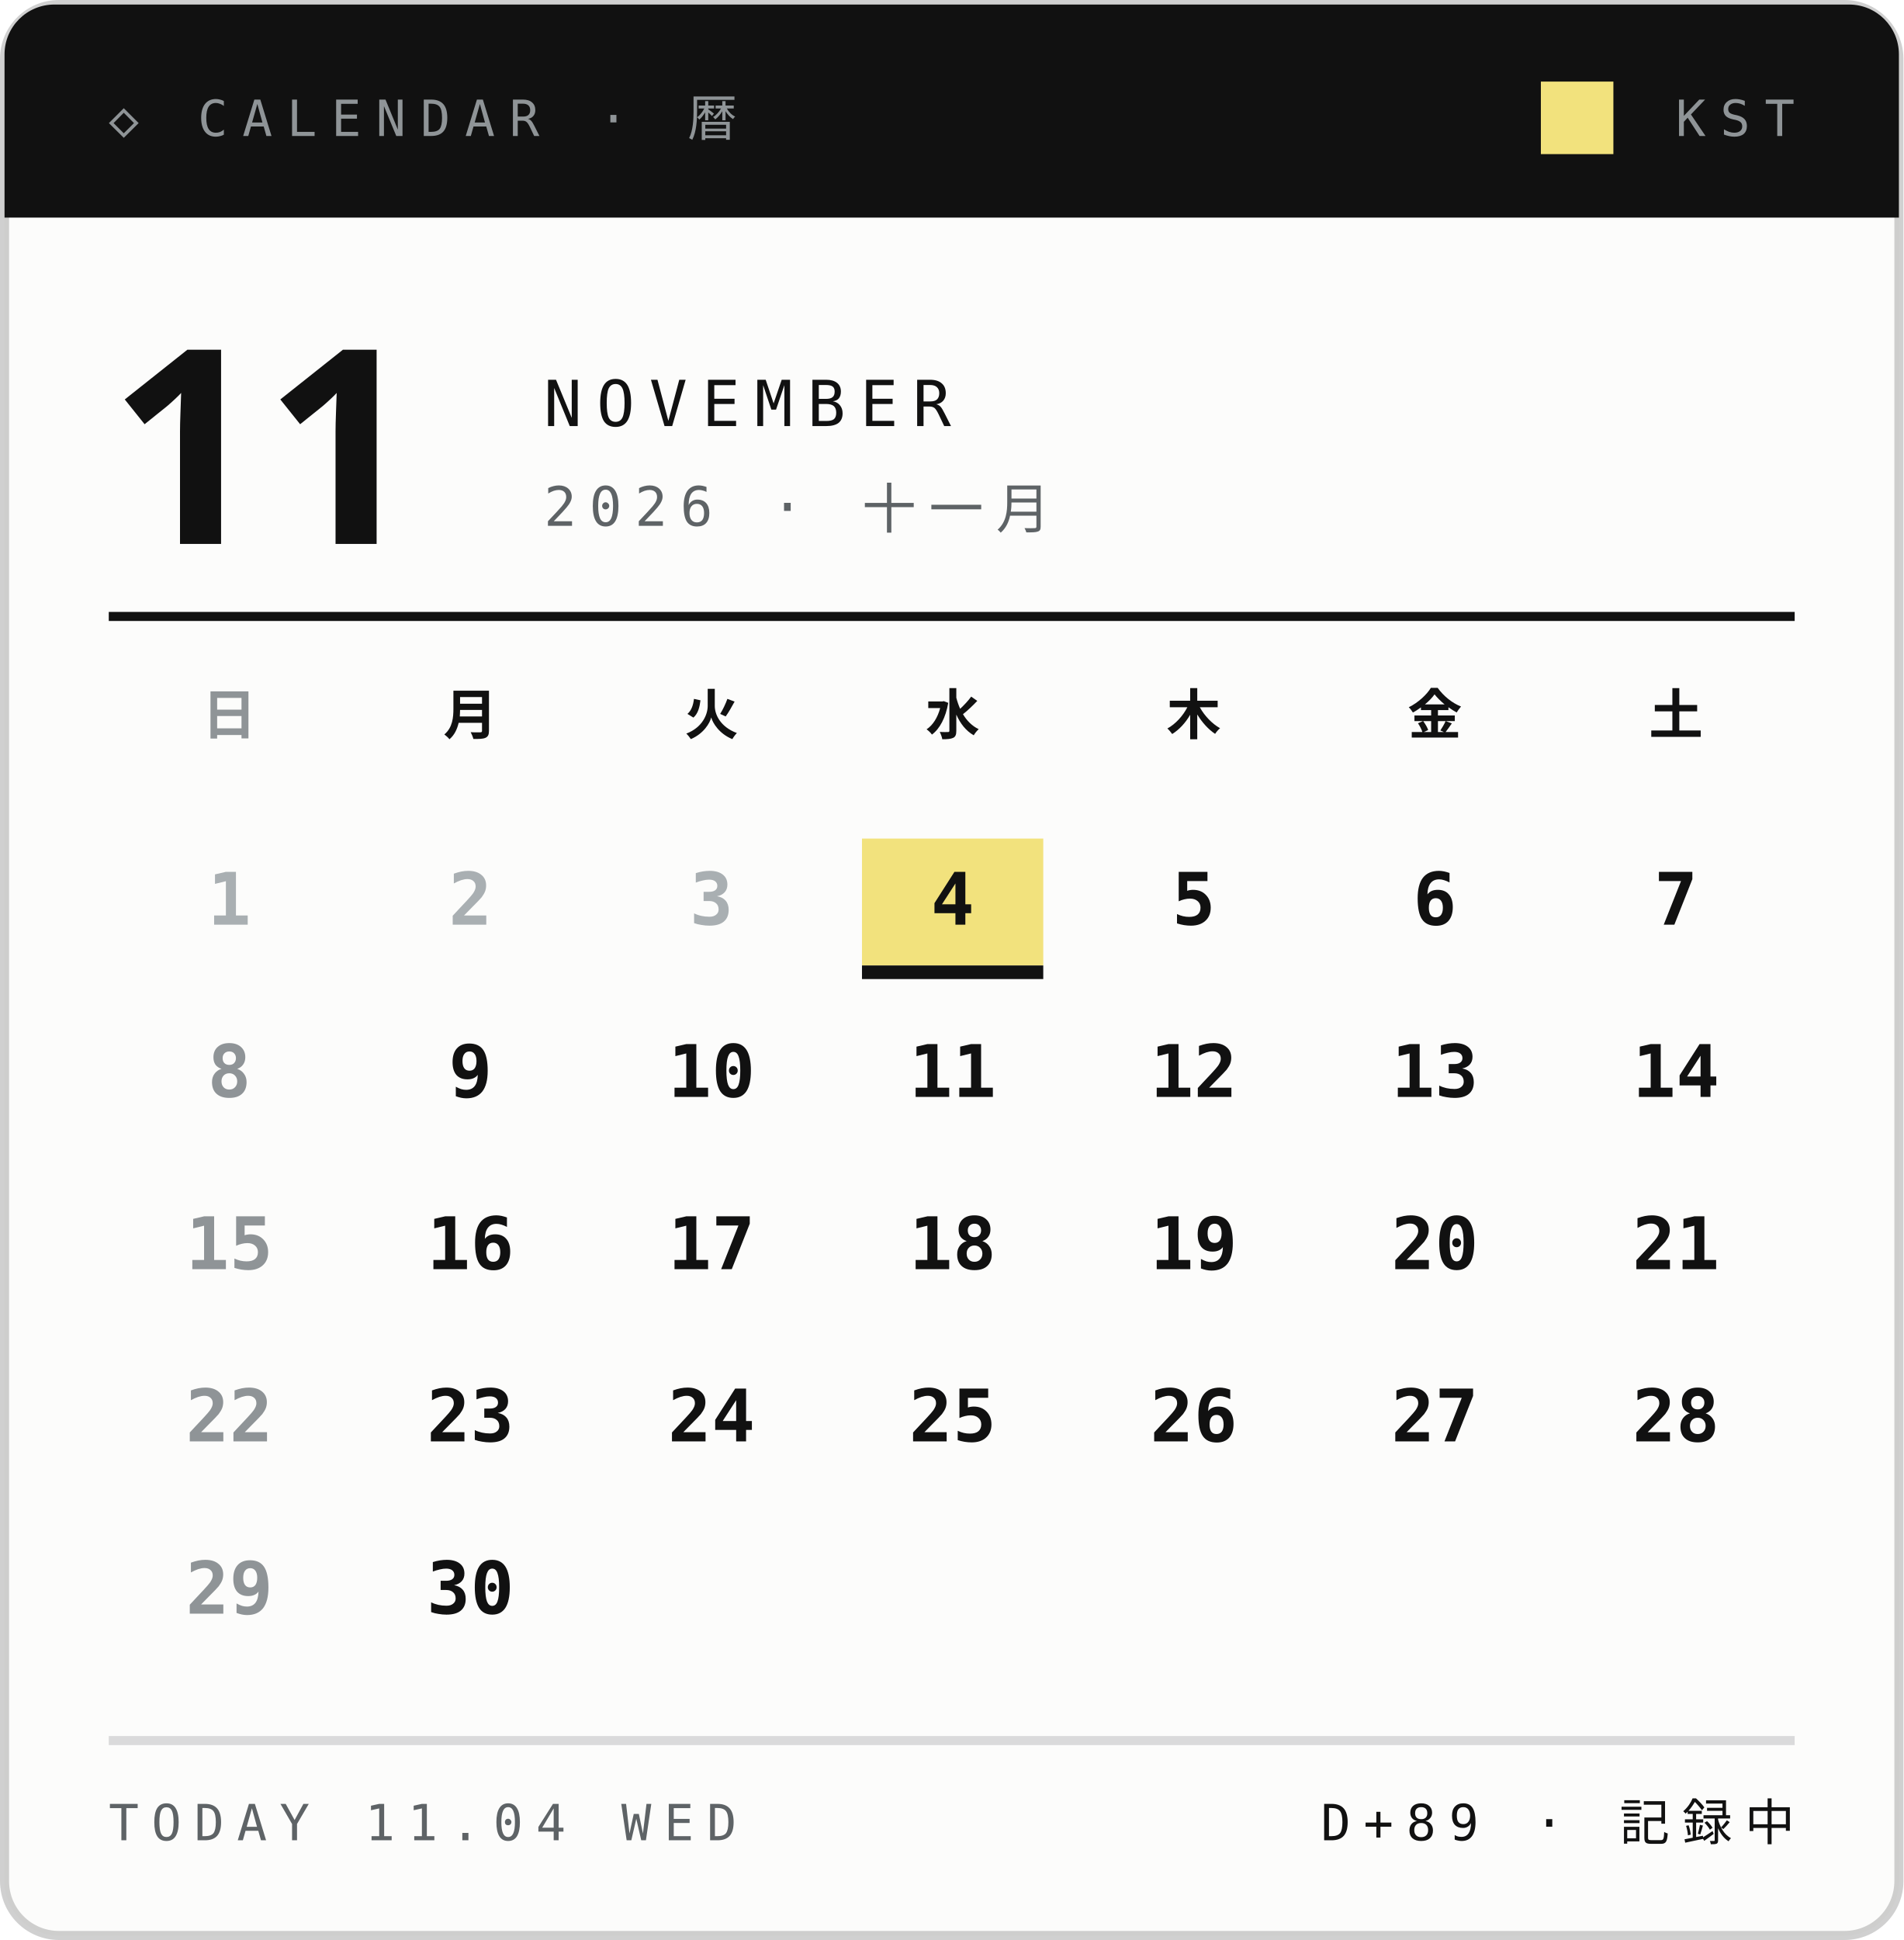
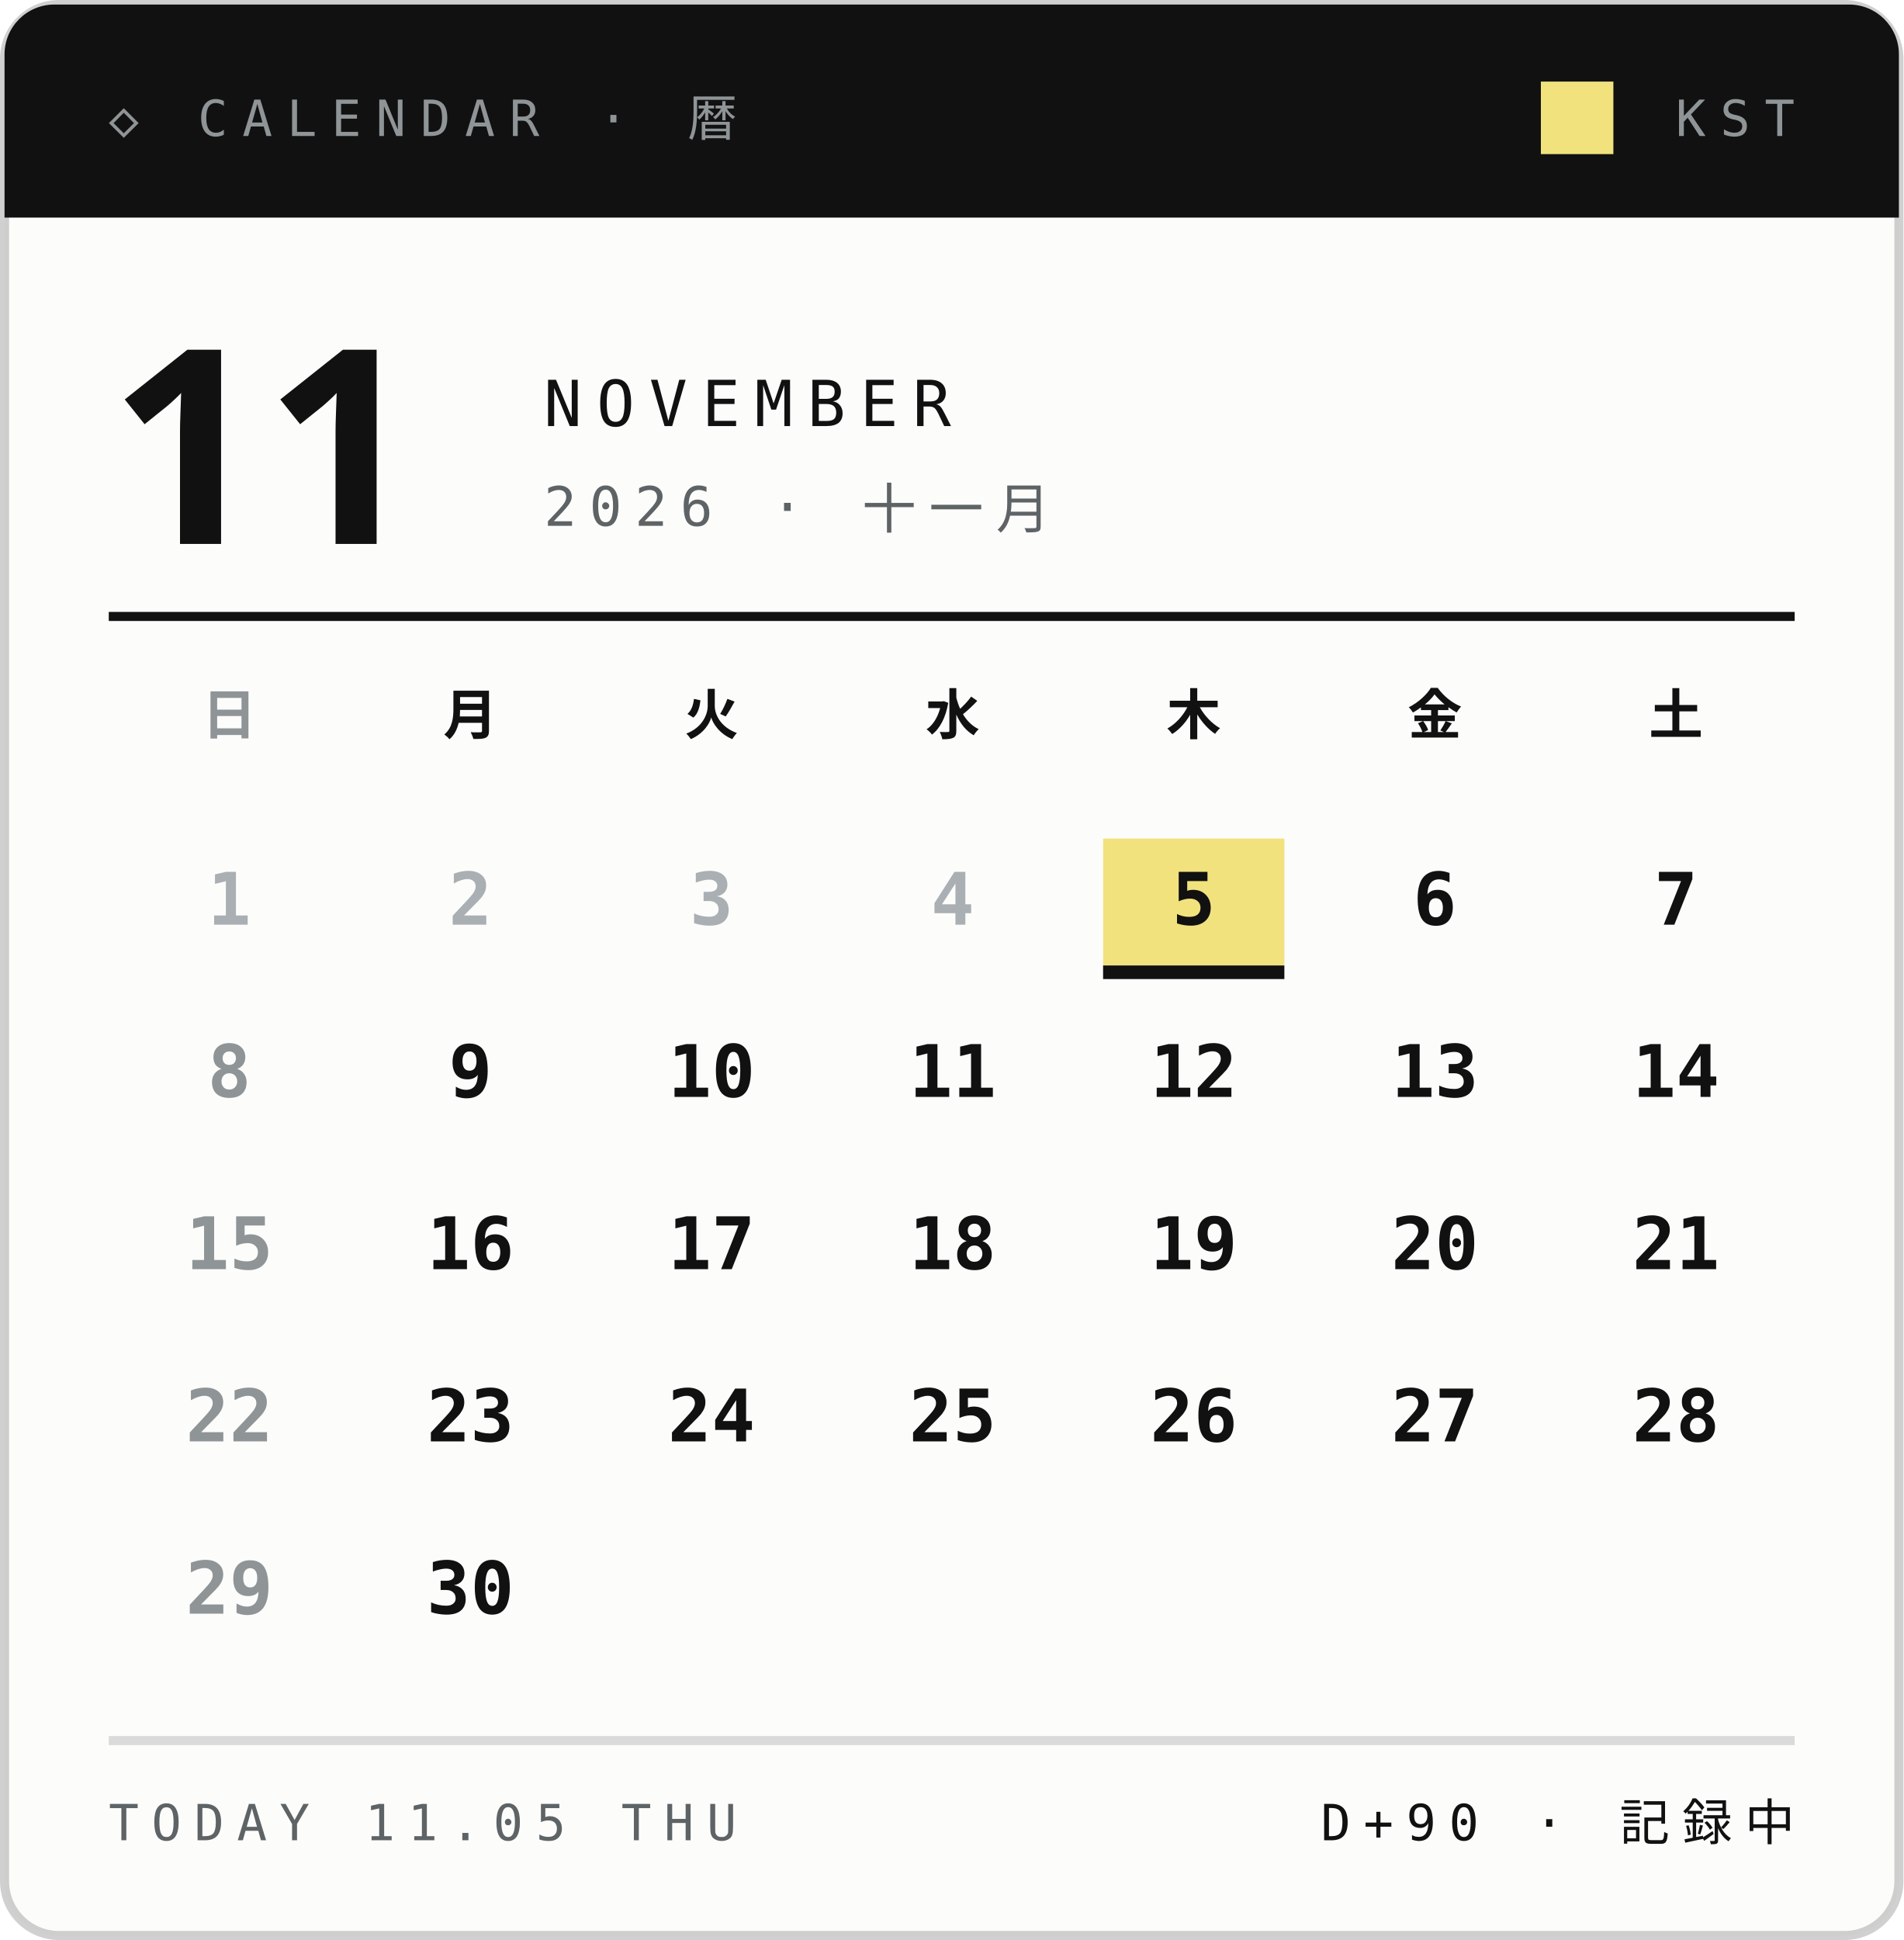
<svg xmlns="http://www.w3.org/2000/svg" width="210" height="214">
  <style>text{font:400 6.5px 'IBM Plex Mono',Menlo,monospace;letter-spacing:1.2px;fill:#5E6366}.s{font-size:5.5px}.v{font-weight:600;font-size:9px;fill:#111;letter-spacing:0}.b{font:900 20px 'Arial Black',sans-serif;fill:#111;letter-spacing:0}.j{font:800 11px 'Hiragino Sans','Noto Sans JP',sans-serif;fill:#111;letter-spacing:2px}</style>
  <rect x=".5" y=".5" width="209" height="213" rx="6" fill="#FCFCFB" stroke="#14151633" />
  <path d="M6 .5h198a5.5 5.5 0 0 1 5.5 5.5V24H.5V6A5.5 5.5 0 0 1 6 .5z" fill="#111" />
  <text x="12" y="15" style="font-size:5.5px;letter-spacing:1.6px;fill:#8F9497">◇ CALENDAR · 暦</text>
  <text x="198" y="15" text-anchor="end" style="font-size:5.5px;letter-spacing:1.6px;fill:#8F9497">KST</text>
  <rect x="170" y="9" width="8" height="8" fill="#F2E27D" />
  <text class="b" x="12" y="60" style="font-size:30px">11</text>
  <text x="60" y="47" style="font-size:7px;letter-spacing:1.6px;fill:#111">NOVEMBER</text>
  <text x="60" y="58" style="font-size:6px;letter-spacing:1.4px">2026 · 十一月</text>
  <path d="M12 68H198" stroke="#111" />
  <text class="j" x="25.3" y="81" text-anchor="middle" style="font-size:6px;letter-spacing:0;fill:#8F9497">日</text>
  <text class="j" x="51.9" y="81" text-anchor="middle" style="font-size:6px;letter-spacing:0;fill:#111">月</text>
  <text class="j" x="78.5" y="81" text-anchor="middle" style="font-size:6px;letter-spacing:0;fill:#111">火</text>
  <text class="j" x="105.1" y="81" text-anchor="middle" style="font-size:6px;letter-spacing:0;fill:#111">水</text>
  <text class="j" x="131.7" y="81" text-anchor="middle" style="font-size:6px;letter-spacing:0;fill:#111">木</text>
  <text class="j" x="158.3" y="81" text-anchor="middle" style="font-size:6px;letter-spacing:0;fill:#111">金</text>
  <text class="j" x="184.9" y="81" text-anchor="middle" style="font-size:6px;letter-spacing:0;fill:#111">土</text>
  <text class="v" x="25.3" y="102.0" text-anchor="middle" style="font-size:8px;fill:#A9AFB2">1</text>
  <text class="v" x="51.9" y="102.0" text-anchor="middle" style="font-size:8px;fill:#A9AFB2">2</text>
  <text class="v" x="78.5" y="102.0" text-anchor="middle" style="font-size:8px;fill:#A9AFB2">3</text>
-   <rect x="95.1" y="92.5" width="20" height="14" fill="#F2E27D" />
-   <rect x="95.1" y="106.5" width="20" height="1.5" fill="#111" />
-   <text class="v" x="105.1" y="102.0" text-anchor="middle" style="font-size:8px;fill:#111">4</text>
+   <text class="v" x="105.1" y="102.0" text-anchor="middle" style="font-size:8px;fill:#A9AFB2">4</text>
+   <rect x="121.7" y="92.5" width="20" height="14" fill="#F2E27D" />
+   <rect x="121.7" y="106.5" width="20" height="1.5" fill="#111" />
  <text class="v" x="131.7" y="102.0" text-anchor="middle" style="font-size:8px;fill:#111">5</text>
  <text class="v" x="158.3" y="102.0" text-anchor="middle" style="font-size:8px;fill:#111">6</text>
  <text class="v" x="184.9" y="102.0" text-anchor="middle" style="font-size:8px;fill:#111">7</text>
  <text class="v" x="25.3" y="121.0" text-anchor="middle" style="font-size:8px;fill:#8F9497">8</text>
  <text class="v" x="51.9" y="121.0" text-anchor="middle" style="font-size:8px;fill:#111">9</text>
  <text class="v" x="78.5" y="121.0" text-anchor="middle" style="font-size:8px;fill:#111">10</text>
  <text class="v" x="105.1" y="121.0" text-anchor="middle" style="font-size:8px;fill:#111">11</text>
  <text class="v" x="131.7" y="121.0" text-anchor="middle" style="font-size:8px;fill:#111">12</text>
  <text class="v" x="158.3" y="121.0" text-anchor="middle" style="font-size:8px;fill:#111">13</text>
  <text class="v" x="184.9" y="121.0" text-anchor="middle" style="font-size:8px;fill:#111">14</text>
  <text class="v" x="25.3" y="140.0" text-anchor="middle" style="font-size:8px;fill:#8F9497">15</text>
  <text class="v" x="51.9" y="140.0" text-anchor="middle" style="font-size:8px;fill:#111">16</text>
  <text class="v" x="78.5" y="140.0" text-anchor="middle" style="font-size:8px;fill:#111">17</text>
  <text class="v" x="105.1" y="140.0" text-anchor="middle" style="font-size:8px;fill:#111">18</text>
  <text class="v" x="131.7" y="140.0" text-anchor="middle" style="font-size:8px;fill:#111">19</text>
  <text class="v" x="158.3" y="140.0" text-anchor="middle" style="font-size:8px;fill:#111">20</text>
  <text class="v" x="184.9" y="140.0" text-anchor="middle" style="font-size:8px;fill:#111">21</text>
  <text class="v" x="25.3" y="159.0" text-anchor="middle" style="font-size:8px;fill:#8F9497">22</text>
  <text class="v" x="51.9" y="159.0" text-anchor="middle" style="font-size:8px;fill:#111">23</text>
  <text class="v" x="78.5" y="159.0" text-anchor="middle" style="font-size:8px;fill:#111">24</text>
  <text class="v" x="105.1" y="159.0" text-anchor="middle" style="font-size:8px;fill:#111">25</text>
  <text class="v" x="131.7" y="159.0" text-anchor="middle" style="font-size:8px;fill:#111">26</text>
  <text class="v" x="158.3" y="159.0" text-anchor="middle" style="font-size:8px;fill:#111">27</text>
  <text class="v" x="184.9" y="159.0" text-anchor="middle" style="font-size:8px;fill:#111">28</text>
  <text class="v" x="25.3" y="178.0" text-anchor="middle" style="font-size:8px;fill:#8F9497">29</text>
  <text class="v" x="51.9" y="178.0" text-anchor="middle" style="font-size:8px;fill:#111">30</text>
  <path d="M12 192H198" stroke="#14151624" />
-   <text x="12" y="203" style="font-size:5.5px;letter-spacing:1.4px">TODAY 11.04 WED</text>
-   <text x="198" y="203" text-anchor="end" style="font-size:5.5px;letter-spacing:1.4px;fill:#111">D+89 · 記録中</text>
+   <text x="12" y="203" style="font-size:5.5px;letter-spacing:1.4px">TODAY 11.05 THU</text>
+   <text x="198" y="203" text-anchor="end" style="font-size:5.5px;letter-spacing:1.4px;fill:#111">D+90 · 記録中</text>
</svg>
